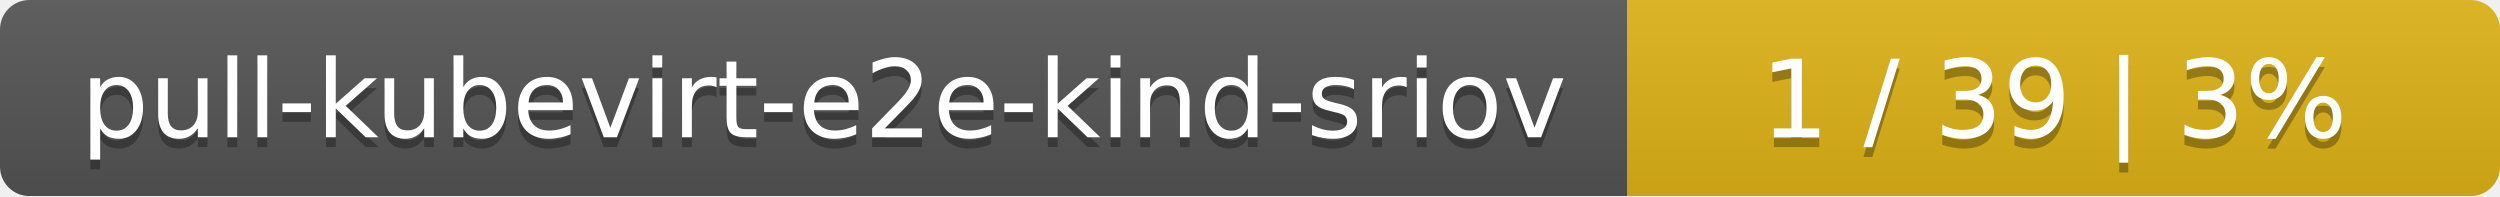
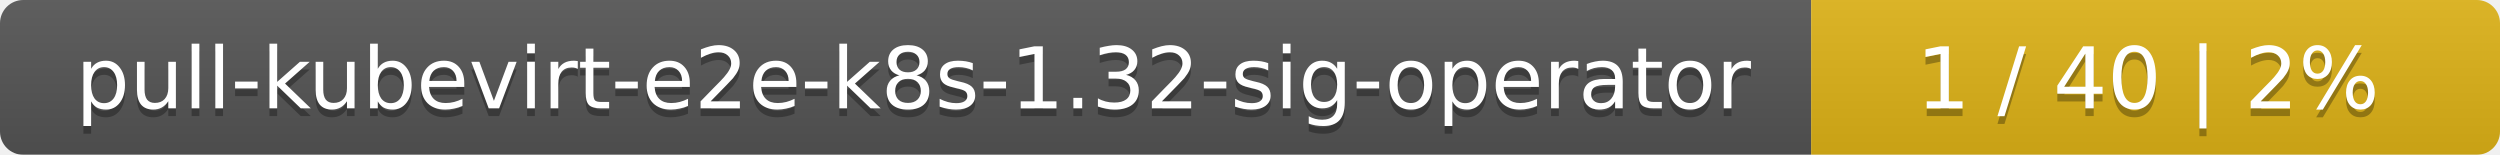
- <svg xmlns="http://www.w3.org/2000/svg" width="255" height="20">
+ <svg xmlns="http://www.w3.org/2000/svg" width="323" height="20">
  <linearGradient id="smooth" x2="0" y2="100%">
    <stop offset="0" stop-color="#bbb" stop-opacity=".1" />
    <stop offset="1" stop-opacity=".1" />
  </linearGradient>
  <mask id="round">
-     <rect width="255" height="20" rx="3" fill="#fff" />
+     <rect width="323" height="20" rx="3" fill="#fff" />
  </mask>
  <g mask="url(#round)">
-     <rect width="166" height="20" fill="#555" />
-     <rect x="166" width="89" height="20" fill="#dfb317" />
-     <rect width="255" height="20" fill="url(#smooth)" />
+     <rect width="234" height="20" fill="#555" />
+     <rect x="234" width="89" height="20" fill="#dfb317" />
+     <rect width="323" height="20" fill="url(#smooth)" />
  </g>
  <g fill="#fff" text-anchor="middle" font-family="DejaVu Sans,Verdana,Geneva,sans-serif" font-size="11">
-     <text x="84" y="15" fill="#010101" fill-opacity=".3">pull-kubevirt-e2e-kind-sriov</text>
-     <text x="84" y="14">pull-kubevirt-e2e-kind-sriov</text>
-     <text x="209.5" y="15" fill="#010101" fill-opacity=".3">1 / 39    |    3%</text>
-     <text x="209.5" y="14">1 / 39    |    3%</text>
+     <text x="118" y="15" fill="#010101" fill-opacity=".3">pull-kubevirt-e2e-k8s-1.32-sig-operator</text>
+     <text x="118" y="14">pull-kubevirt-e2e-k8s-1.32-sig-operator</text>
+     <text x="277.5" y="15" fill="#010101" fill-opacity=".3">1 / 40    |    2%</text>
+     <text x="277.5" y="14">1 / 40    |    2%</text>
  </g>
</svg>
